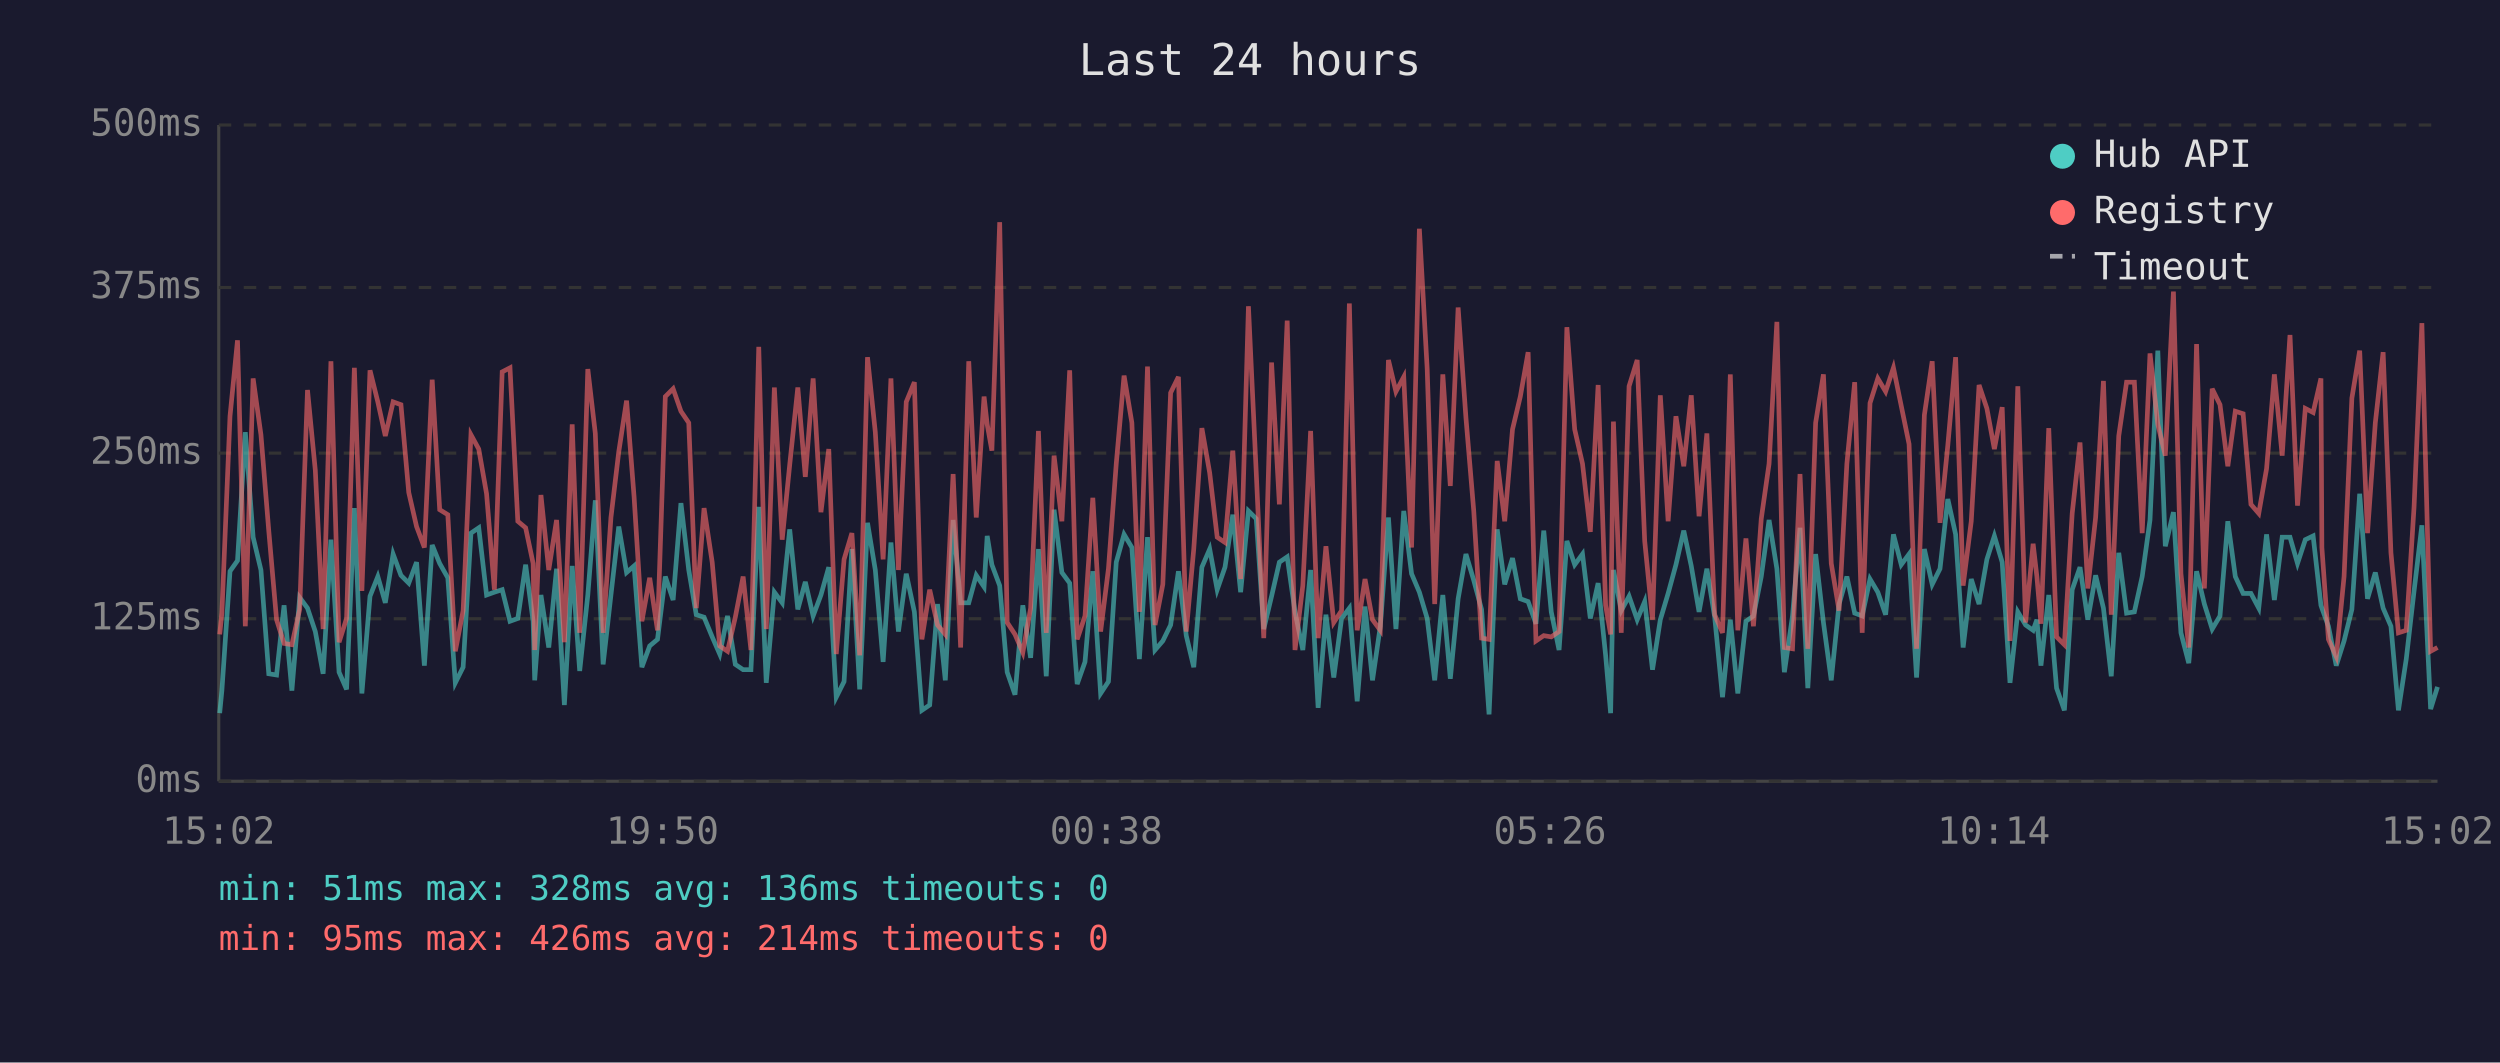
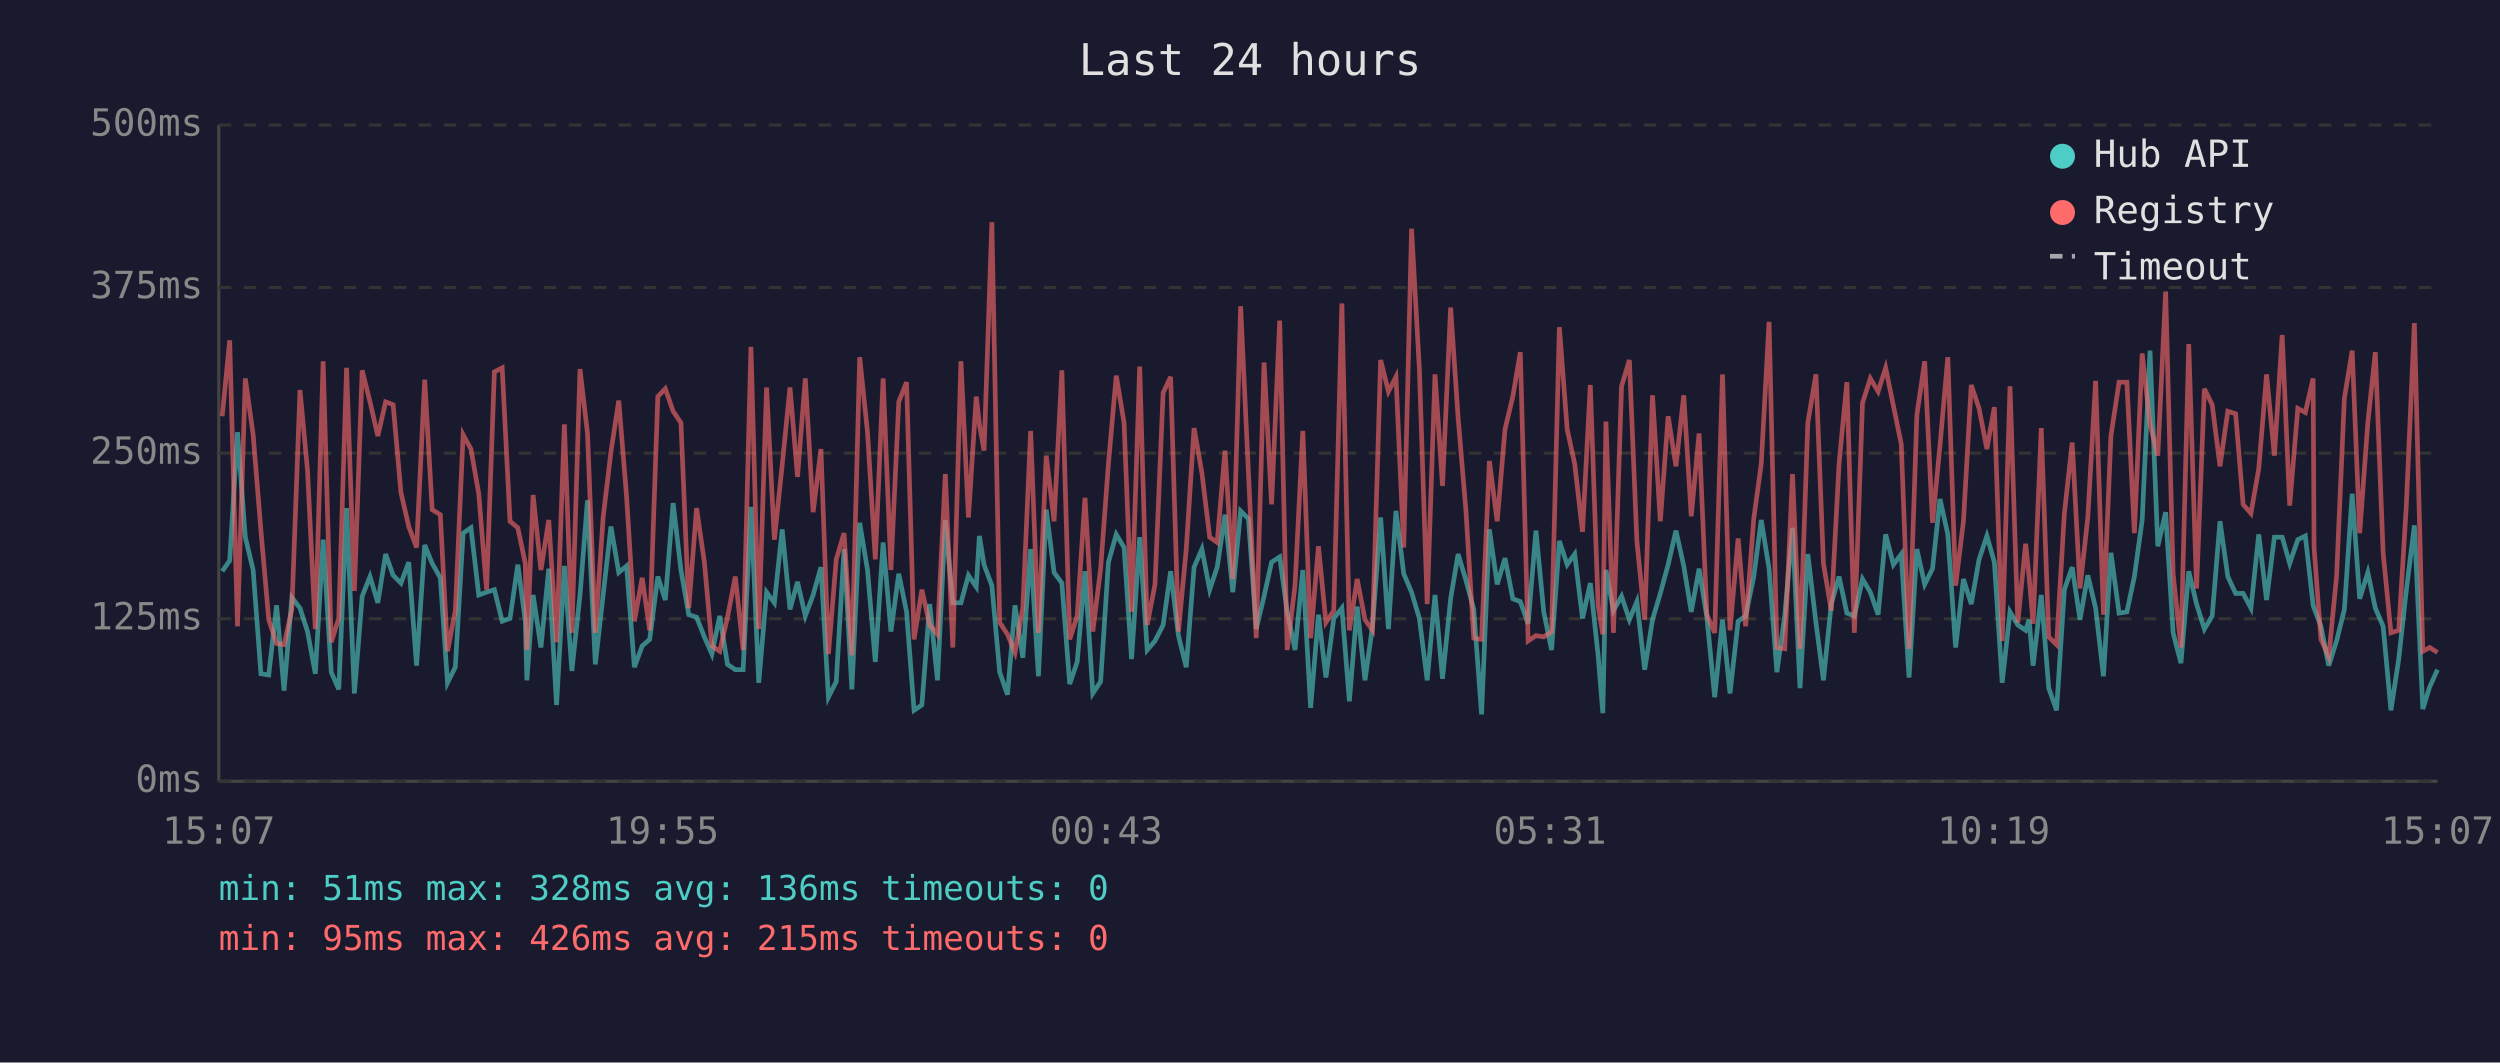
<svg xmlns="http://www.w3.org/2000/svg" viewBox="0 0 800 340" font-family="monospace" font-size="12">
  <rect width="800" height="340" fill="#1a1a2e" />
  <text x="400" y="24" fill="#e0e0e0" font-size="14" text-anchor="middle">Last 24 hours</text>
  <line x1="70" y1="40" x2="70" y2="250" stroke="#444" stroke-width="1" />
  <line x1="70" y1="250" x2="780" y2="250" stroke="#444" stroke-width="1" />
  <line x1="70" y1="250" x2="780" y2="250" stroke="#333" stroke-width="1" stroke-dasharray="4" />
  <text x="65" y="250" fill="#888" text-anchor="end" dominant-baseline="middle">0ms</text>
  <line x1="70" y1="198" x2="780" y2="198" stroke="#333" stroke-width="1" stroke-dasharray="4" />
  <text x="65" y="198" fill="#888" text-anchor="end" dominant-baseline="middle">125ms</text>
  <line x1="70" y1="145" x2="780" y2="145" stroke="#333" stroke-width="1" stroke-dasharray="4" />
  <text x="65" y="145" fill="#888" text-anchor="end" dominant-baseline="middle">250ms</text>
  <line x1="70" y1="92" x2="780" y2="92" stroke="#333" stroke-width="1" stroke-dasharray="4" />
  <text x="65" y="92" fill="#888" text-anchor="end" dominant-baseline="middle">375ms</text>
  <line x1="70" y1="40" x2="780" y2="40" stroke="#333" stroke-width="1" stroke-dasharray="4" />
  <text x="65" y="40" fill="#888" text-anchor="end" dominant-baseline="middle">500ms</text>
-   <text x="70" y="270" fill="#888" text-anchor="middle">15:02</text>
-   <text x="212" y="270" fill="#888" text-anchor="middle">19:50</text>
-   <text x="354" y="270" fill="#888" text-anchor="middle">00:38</text>
-   <text x="496" y="270" fill="#888" text-anchor="middle">05:26</text>
-   <text x="638" y="270" fill="#888" text-anchor="middle">10:14</text>
-   <text x="780" y="270" fill="#888" text-anchor="middle">15:02</text>
-   <polyline points="70.3,228.2 71.0,221.0 73.6,182.8 76.0,179.4 78.5,138.3 81.0,171.9 83.5,182.4 86.0,215.6 88.5,216.0 90.9,193.7 93.4,221.0 95.9,191.2 98.4,194.6 100.9,202.1 103.4,215.6 105.9,172.7 108.5,215.1 110.9,220.6 113.4,162.6 115.8,221.9 118.4,190.8 120.9,184.5 123.3,192.9 125.8,177.3 128.3,184.1 130.8,186.6 133.3,179.9 135.8,213.0 138.3,174.4 140.7,180.3 143.3,184.9 145.7,218.5 148.2,213.5 150.7,170.6 153.2,168.9 155.7,190.4 158.2,189.5 160.7,188.7 163.2,198.8 165.7,197.9 168.2,180.7 170.6,198.8 171.1,217.7 173.1,190.4 175.6,207.2 178.1,182.0 180.6,225.6 183.1,181.1 185.5,214.7 188.1,190.4 190.5,160.1 193.0,212.6 195.5,190.4 198.0,168.5 200.5,183.2 202.9,181.1 205.4,213.5 207.9,206.7 210.4,204.6 212.9,184.5 215.4,192.0 217.9,161.0 220.4,182.4 222.8,196.7 225.3,197.5 227.9,203.8 230.3,209.3 232.8,197.1 235.3,212.6 237.8,214.3 240.3,214.3 242.8,162.2 245.2,218.5 247.8,189.5 250.3,192.9 252.7,169.4 255.3,195.0 257.7,186.2 260.2,197.1 262.7,190.4 265.2,181.5 267.6,223.1 270.1,218.1 272.6,175.7 275.1,220.6 277.6,167.3 280.1,182.4 282.6,211.8 285.1,173.6 287.5,202.1 290.0,183.6 292.6,195.8 295.0,227.3 297.5,225.6 300.0,193.3 302.5,217.7 305.0,166.4 307.4,192.9 310.0,192.9 312.4,184.1 314.9,187.8 315.9,171.5 317.4,180.7 319.9,187.4 322.3,215.1 324.8,222.3 327.3,193.7 329.8,210.5 332.3,175.7 334.8,216.4 337.3,163.1 339.8,183.2 342.3,186.6 344.7,218.9 347.2,211.8 349.7,182.8 352.2,221.9 354.7,218.1 357.2,179.9 359.7,171.0 362.2,175.2 364.6,210.9 367.2,171.9 369.6,208.0 372.1,205.1 374.6,200.0 377.1,182.8 379.6,203.4 382.0,213.5 384.6,181.5 387.1,175.7 389.5,188.7 392.0,181.5 394.5,164.7 397.0,189.5 399.5,163.5 402.0,166.0 404.4,201.3 406.9,190.8 409.4,179.9 411.9,178.2 414.4,195.8 416.9,208.0 419.4,182.4 421.8,226.5 424.3,196.7 426.8,216.8 429.3,197.9 431.8,194.6 434.3,224.4 436.8,194.1 439.2,217.7 441.7,200.4 444.3,165.6 446.7,201.3 449.2,163.5 451.7,183.6 454.2,189.5 456.7,197.9 459.1,217.7 461.7,190.4 464.1,217.2 466.6,191.6 469.1,177.3 471.6,185.7 474.1,195.0 476.5,228.6 479.1,169.4 481.5,187.0 484.0,178.6 486.5,191.6 489.0,192.5 491.5,199.6 494.0,169.8 496.4,195.8 498.9,208.0 501.4,173.1 503.9,180.7 506.4,177.3 508.9,197.9 511.4,186.6 513.8,209.7 515.4,228.2 516.3,182.4 518.8,195.4 521.3,190.8 523.9,198.3 526.3,192.5 528.8,214.3 531.3,198.3 533.8,189.9 536.3,180.7 538.8,169.8 541.2,181.1 543.7,195.8 546.2,182.0 548.7,197.5 551.2,223.1 553.7,198.3 556.1,221.9 558.7,198.8 561.1,197.1 563.6,184.5 566.1,166.4 568.6,182.0 571.0,215.1 573.6,197.1 576.0,168.9 578.5,220.2 581.0,177.3 583.5,199.2 586.0,217.7 588.5,193.3 591.0,184.5 593.5,196.2 595.9,197.1 598.4,185.3 600.9,189.5 603.4,196.7 605.9,171.0 608.4,180.7 610.9,177.3 613.3,216.8 615.8,175.7 618.3,187.0 620.8,182.0 623.3,159.7 625.8,171.0 628.2,207.2 630.8,185.3 633.3,193.3 635.8,179.0 638.2,171.5 640.7,179.9 643.2,218.5 645.7,195.8 648.2,200.0 650.6,201.7 651.8,198.3 653.1,213.0 655.6,190.4 658.1,220.2 660.6,227.3 663.1,188.7 665.6,181.5 668.1,198.3 670.6,184.1 673.1,194.6 675.6,216.4 678.0,176.9 680.5,196.2 683.0,195.8 685.5,184.5 688.0,166.4 690.5,112.2 692.9,174.8 695.5,163.9 697.9,202.5 700.4,212.2 702.9,182.8 705.4,193.3 707.9,201.3 710.4,197.1 712.9,166.8 715.3,184.5 717.8,189.9 720.3,189.9 722.8,194.6 725.3,171.0 727.8,192.0 730.3,171.9 732.8,171.9 735.2,180.3 737.7,172.7 740.2,171.5 742.7,193.7 743.0,194.6 745.1,200.4 747.6,213.0 750.1,205.1 752.6,195.0 755.1,158.0 757.6,191.6 760.1,183.2 762.6,194.6 765.1,200.4 767.5,227.3 770.0,210.9 772.5,189.1 775.0,168.1 777.8,226.9 780.0,219.8" fill="none" stroke="#4ecdc4" stroke-width="1.5" opacity="0.6" />
-   <polyline points="70.3,203.0 71.0,196.2 73.6,133.2 76.0,108.9 78.5,200.4 81.0,121.1 83.5,139.1 86.0,169.8 88.5,198.3 90.9,205.9 93.4,206.3 95.9,195.0 98.4,124.8 100.9,150.5 103.4,201.3 105.9,115.6 108.5,205.5 110.9,197.9 113.4,117.7 115.8,189.1 118.4,118.5 120.9,128.6 123.3,139.5 125.8,128.6 128.3,129.5 130.8,157.6 133.3,168.5 135.8,175.2 138.3,121.5 140.7,163.1 143.3,164.7 145.7,208.4 148.2,195.4 150.7,139.1 153.2,143.7 155.7,158.0 158.2,188.7 160.7,119.0 163.2,117.7 165.7,166.8 168.2,168.9 170.6,180.3 171.1,208.0 173.1,158.4 175.6,182.4 178.1,166.4 180.6,205.5 183.1,135.8 185.5,202.5 188.1,118.1 190.5,138.7 193.0,202.5 195.5,165.6 198.0,144.6 200.5,128.2 202.9,158.9 205.4,198.8 207.9,184.9 210.4,201.7 212.9,126.9 215.4,124.4 217.9,131.6 220.4,135.3 222.8,194.6 225.3,162.6 227.9,179.9 230.3,206.7 232.8,208.4 235.3,197.5 237.8,184.5 240.3,208.0 242.8,111.0 245.2,201.3 247.8,124.0 250.3,172.7 252.7,148.8 255.3,124.0 257.7,152.6 260.2,121.1 262.7,163.9 265.2,143.7 267.6,209.3 270.1,179.0 272.6,170.6 275.1,209.7 277.6,114.3 280.1,138.3 282.6,179.0 285.1,121.1 287.5,182.4 290.0,128.6 292.6,122.3 295.0,204.6 297.5,188.7 300.0,200.0 302.5,203.0 305.0,151.7 307.4,207.2 310.0,115.6 312.4,165.6 314.9,126.9 315.9,135.8 317.4,144.2 319.9,71.1 322.3,199.2 324.8,203.0 327.3,208.8 329.8,194.6 332.3,137.9 334.8,202.5 337.3,145.8 339.8,166.8 342.3,118.5 344.7,204.6 347.2,197.1 349.7,159.3 352.2,202.1 354.7,182.0 357.2,148.4 359.7,120.2 362.2,135.3 364.6,195.8 367.2,117.3 369.6,200.0 372.1,187.0 374.6,125.7 377.1,120.6 379.6,202.1 382.0,175.7 384.6,137.0 387.1,151.3 389.5,171.9 392.0,173.6 394.5,144.2 397.0,185.3 399.5,98.0 402.0,151.3 404.4,204.2 406.9,116.0 409.4,161.4 411.9,102.6 414.4,208.0 416.9,187.4 419.4,137.9 421.8,204.2 424.3,174.8 426.8,199.2 429.3,195.4 431.8,97.1 434.3,201.7 436.8,185.3 439.2,198.3 441.7,201.7 444.3,115.2 446.7,125.3 449.2,120.6 451.7,175.2 454.2,73.2 456.7,118.1 459.1,193.3 461.7,119.8 464.1,155.5 466.6,98.4 469.1,133.7 471.6,163.5 474.1,204.2 476.5,204.6 479.1,147.5 481.5,166.8 484.0,137.4 486.5,126.9 489.0,112.7 491.5,205.1 494.0,203.4 496.4,203.8 498.9,202.1 501.4,104.7 503.9,137.4 506.4,148.4 508.9,170.2 511.4,123.2 513.8,193.7 515.4,203.0 516.3,134.9 518.8,202.5 521.3,123.6 523.9,115.2 526.3,173.1 528.8,198.3 531.3,126.5 533.8,166.8 536.3,133.2 538.8,149.2 541.2,126.5 543.7,165.2 546.2,138.7 548.7,196.7 551.2,202.5 553.7,119.8 556.1,201.7 558.7,172.3 561.1,200.4 563.6,166.0 566.1,148.4 568.6,103.0 571.0,207.2 573.6,207.6 576.0,151.7 578.5,207.6 581.0,135.3 583.5,119.8 586.0,180.3 588.5,195.4 591.0,148.4 593.5,122.3 595.9,202.5 598.4,129.0 600.9,121.1 603.4,125.3 605.9,117.7 608.4,129.9 610.9,142.1 613.3,207.6 615.8,132.8 618.3,115.6 620.8,167.3 623.3,142.5 625.8,114.3 628.2,187.4 630.8,166.8 633.3,123.2 635.8,130.7 638.2,143.7 640.7,130.3 643.2,205.1 645.7,123.6 648.2,199.2 650.6,174.0 651.8,184.5 653.1,199.6 655.6,137.0 658.1,203.8 660.6,206.3 663.1,164.3 665.6,141.6 668.1,188.3 670.6,165.6 673.1,121.9 675.6,196.7 678.0,139.5 680.5,122.3 683.0,122.3 685.5,170.6 688.0,113.1 690.5,135.8 692.9,145.8 695.5,93.3 697.9,183.6 700.4,207.2 702.9,110.1 705.4,188.3 707.9,124.4 710.4,129.5 712.9,149.2 715.3,131.6 717.8,132.4 720.3,161.4 722.8,164.3 725.3,150.0 727.8,119.8 730.3,145.8 732.8,107.2 735.2,161.8 737.7,130.7 740.2,132.0 742.7,121.1 743.0,175.2 745.1,204.6 747.6,210.1 750.1,184.5 752.6,127.4 755.1,112.2 757.6,170.6 760.1,135.3 762.6,112.7 765.1,176.9 767.5,202.5 770.0,201.7 772.5,162.2 775.0,103.4 777.8,208.4 780.0,207.2" fill="none" stroke="#ff6b6b" stroke-width="1.5" opacity="0.6" />
+   <text x="70" y="270" fill="#888" text-anchor="middle">15:07</text>
+   <text x="212" y="270" fill="#888" text-anchor="middle">19:55</text>
+   <text x="354" y="270" fill="#888" text-anchor="middle">00:43</text>
+   <text x="496" y="270" fill="#888" text-anchor="middle">05:31</text>
+   <text x="638" y="270" fill="#888" text-anchor="middle">10:19</text>
+   <text x="780" y="270" fill="#888" text-anchor="middle">15:07</text>
+   <polyline points="71.1,182.8 73.5,179.4 76.0,138.3 78.5,171.9 81.0,182.4 83.5,215.6 86.0,216.0 88.5,193.7 90.9,221.0 93.4,191.2 96.0,194.6 98.4,202.1 100.9,215.6 103.4,172.7 106.0,215.1 108.4,220.6 110.9,162.6 113.4,221.9 115.9,190.8 118.4,184.5 120.9,192.9 123.4,177.3 125.8,184.1 128.3,186.6 130.8,179.9 133.3,213.0 135.9,174.4 138.3,180.3 140.9,184.9 143.2,218.5 145.7,213.5 148.2,170.6 150.7,168.9 153.2,190.4 155.7,189.5 158.2,188.7 160.7,198.8 163.2,197.9 165.7,180.7 168.1,198.8 168.6,217.7 170.6,190.4 173.1,207.2 175.6,182.0 178.1,225.6 180.6,181.1 183.0,214.7 185.6,190.4 188.0,160.1 190.5,212.6 193.0,190.4 195.5,168.5 198.0,183.2 200.5,181.1 203.0,213.5 205.5,206.7 207.9,204.6 210.5,184.5 212.9,192.0 215.4,161.0 217.9,182.4 220.4,196.7 222.9,197.5 225.4,203.8 227.8,209.3 230.3,197.1 232.8,212.6 235.3,214.3 237.8,214.3 240.3,162.2 242.8,218.5 245.3,189.5 247.8,192.9 250.3,169.4 252.8,195.0 255.2,186.2 257.7,197.1 260.2,190.4 262.7,181.5 265.1,223.1 267.6,218.1 270.1,175.7 272.6,220.6 275.1,167.3 277.6,182.4 280.1,211.8 282.6,173.6 285.1,202.1 287.6,183.6 290.1,195.8 292.5,227.3 295.0,225.6 297.5,193.3 300.0,217.7 302.5,166.4 304.9,192.9 307.5,192.9 309.9,184.1 312.4,187.8 313.4,171.5 314.9,180.7 317.4,187.4 319.9,215.1 322.4,222.3 324.8,193.7 327.3,210.5 329.8,175.7 332.3,216.4 334.8,163.1 337.3,183.2 339.8,186.6 342.3,218.9 344.7,211.8 347.2,182.8 349.7,221.9 352.2,218.1 354.7,179.9 357.2,171.0 359.7,175.2 362.1,210.9 364.7,171.9 367.1,208.0 369.6,205.1 372.2,200.0 374.6,182.8 377.1,203.4 379.6,213.5 382.1,181.5 384.6,175.7 387.1,188.7 389.5,181.5 392.0,164.7 394.5,189.5 397.0,163.5 399.5,166.0 402.0,201.3 404.5,190.8 406.9,179.9 409.5,178.2 411.9,195.8 414.4,208.0 416.9,182.4 419.4,226.5 421.9,196.7 424.3,216.8 426.8,197.9 429.4,194.6 431.8,224.4 434.3,194.1 436.8,217.7 439.2,200.4 441.8,165.6 444.3,201.3 446.7,163.5 449.2,183.6 451.7,189.5 454.2,197.9 456.7,217.7 459.2,190.4 461.6,217.2 464.2,191.6 466.6,177.3 469.1,185.7 471.6,195.0 474.1,228.6 476.6,169.4 479.1,187.0 481.6,178.6 484.1,191.6 486.5,192.5 489.0,199.6 491.5,169.8 494.0,195.8 496.5,208.0 499.0,173.1 501.5,180.7 503.9,177.3 506.4,197.9 508.9,186.6 511.4,209.7 512.9,228.2 513.9,182.4 516.3,195.4 518.9,190.8 521.4,198.3 523.8,192.5 526.3,214.3 528.8,198.3 531.3,189.9 533.8,180.7 536.3,169.8 538.8,181.1 541.2,195.8 543.7,182.0 546.2,197.5 548.7,223.1 551.2,198.3 553.6,221.9 556.2,198.8 558.6,197.1 561.2,184.5 563.6,166.4 566.1,182.0 568.6,215.1 571.1,197.1 573.6,168.9 576.0,220.2 578.5,177.3 581.1,199.2 583.5,217.7 586.0,193.3 588.5,184.5 591.0,196.2 593.4,197.1 596.0,185.3 598.5,189.5 601.0,196.7 603.4,171.0 605.9,180.7 608.4,177.3 610.9,216.8 613.4,175.7 615.9,187.0 618.4,182.0 620.8,159.7 623.3,171.0 625.8,207.2 628.3,185.3 630.8,193.3 633.3,179.0 635.8,171.5 638.2,179.9 640.7,218.5 643.2,195.8 645.7,200.0 648.2,201.7 649.3,198.3 650.6,213.0 653.2,190.4 655.6,220.2 658.1,227.3 660.6,188.7 663.1,181.5 665.6,198.3 668.1,184.1 670.6,194.6 673.1,216.4 675.5,176.9 678.1,196.2 680.6,195.8 683.0,184.5 685.5,166.4 688.0,112.2 690.5,174.8 693.0,163.9 695.4,202.5 697.9,212.2 700.4,182.8 702.9,193.3 705.4,201.3 707.9,197.1 710.4,166.8 712.9,184.5 715.4,189.9 717.8,189.9 720.3,194.6 722.8,171.0 725.3,192.0 727.8,171.9 730.3,171.9 732.7,180.3 735.3,172.7 737.7,171.5 740.2,193.7 740.5,194.6 742.7,200.4 745.2,213.0 747.7,205.1 750.2,195.0 752.7,158.0 755.1,191.6 757.7,183.2 760.1,194.6 762.6,200.4 765.1,227.3 767.6,210.9 770.0,189.1 772.6,168.1 775.3,226.9 777.5,219.8 780.0,214.3" fill="none" stroke="#4ecdc4" stroke-width="1.5" opacity="0.6" />
+   <polyline points="71.1,133.2 73.5,108.9 76.0,200.4 78.5,121.1 81.0,139.1 83.5,169.8 86.0,198.3 88.5,205.9 90.9,206.3 93.4,195.0 96.0,124.8 98.4,150.5 100.9,201.3 103.4,115.6 106.0,205.5 108.4,197.9 110.9,117.7 113.4,189.1 115.9,118.5 118.4,128.6 120.9,139.5 123.4,128.6 125.8,129.5 128.3,157.6 130.8,168.5 133.3,175.2 135.9,121.5 138.3,163.1 140.9,164.7 143.2,208.4 145.7,195.4 148.2,139.1 150.7,143.7 153.2,158.0 155.7,188.7 158.2,119.0 160.7,117.7 163.2,166.8 165.7,168.9 168.1,180.3 168.6,208.0 170.6,158.4 173.1,182.4 175.6,166.4 178.1,205.5 180.6,135.8 183.0,202.5 185.6,118.1 188.0,138.7 190.5,202.5 193.0,165.6 195.5,144.6 198.0,128.2 200.5,158.9 203.0,198.8 205.5,184.9 207.9,201.7 210.5,126.9 212.9,124.4 215.4,131.6 217.9,135.3 220.4,194.6 222.9,162.6 225.4,179.9 227.8,206.7 230.3,208.4 232.8,197.5 235.3,184.5 237.8,208.0 240.3,111.0 242.8,201.3 245.3,124.0 247.8,172.7 250.3,148.8 252.8,124.0 255.2,152.6 257.7,121.1 260.2,163.9 262.7,143.7 265.1,209.3 267.6,179.0 270.1,170.6 272.6,209.7 275.1,114.3 277.6,138.3 280.1,179.0 282.6,121.1 285.1,182.4 287.6,128.6 290.1,122.3 292.5,204.6 295.0,188.7 297.5,200.0 300.0,203.0 302.5,151.7 304.9,207.2 307.5,115.6 309.9,165.6 312.4,126.9 313.4,135.8 314.9,144.2 317.4,71.1 319.9,199.2 322.4,203.0 324.8,208.8 327.3,194.6 329.8,137.9 332.3,202.5 334.8,145.8 337.3,166.8 339.8,118.5 342.3,204.6 344.7,197.1 347.2,159.3 349.7,202.1 352.2,182.0 354.7,148.4 357.2,120.2 359.7,135.3 362.1,195.8 364.7,117.3 367.1,200.0 369.6,187.0 372.2,125.7 374.6,120.6 377.1,202.1 379.6,175.7 382.1,137.0 384.6,151.3 387.1,171.9 389.5,173.6 392.0,144.2 394.5,185.3 397.0,98.0 399.5,151.3 402.0,204.2 404.5,116.0 406.9,161.4 409.5,102.6 411.9,208.0 414.4,187.4 416.9,137.9 419.4,204.2 421.9,174.8 424.3,199.2 426.8,195.4 429.4,97.1 431.8,201.7 434.3,185.3 436.8,198.3 439.2,201.7 441.8,115.2 444.3,125.3 446.7,120.6 449.2,175.2 451.7,73.2 454.2,118.1 456.7,193.3 459.2,119.8 461.6,155.5 464.2,98.4 466.6,133.7 469.1,163.5 471.6,204.2 474.1,204.6 476.6,147.5 479.1,166.8 481.6,137.4 484.1,126.9 486.5,112.7 489.0,205.1 491.5,203.4 494.0,203.8 496.5,202.1 499.0,104.7 501.5,137.4 503.9,148.4 506.4,170.2 508.9,123.2 511.4,193.7 512.9,203.0 513.9,134.9 516.3,202.5 518.9,123.6 521.4,115.2 523.8,173.1 526.3,198.3 528.8,126.5 531.3,166.8 533.8,133.2 536.3,149.2 538.8,126.5 541.2,165.2 543.7,138.7 546.2,196.7 548.7,202.5 551.2,119.8 553.6,201.7 556.2,172.3 558.6,200.4 561.2,166.0 563.6,148.4 566.1,103.0 568.6,207.2 571.1,207.6 573.6,151.7 576.0,207.6 578.5,135.3 581.1,119.8 583.5,180.3 586.0,195.4 588.5,148.4 591.0,122.3 593.4,202.5 596.0,129.0 598.5,121.1 601.0,125.3 603.4,117.7 605.9,129.9 608.4,142.1 610.9,207.6 613.4,132.8 615.9,115.6 618.4,167.3 620.8,142.5 623.3,114.3 625.8,187.4 628.3,166.8 630.8,123.2 633.3,130.7 635.8,143.7 638.2,130.3 640.7,205.1 643.2,123.6 645.7,199.2 648.2,174.0 649.3,184.5 650.6,199.6 653.2,137.0 655.6,203.8 658.1,206.3 660.6,164.3 663.1,141.6 665.6,188.3 668.1,165.6 670.6,121.9 673.1,196.7 675.5,139.5 678.1,122.3 680.6,122.3 683.0,170.6 685.5,113.1 688.0,135.8 690.5,145.8 693.0,93.3 695.4,183.6 697.9,207.2 700.4,110.1 702.9,188.3 705.4,124.4 707.9,129.5 710.4,149.2 712.9,131.6 715.4,132.4 717.8,161.4 720.3,164.3 722.8,150.0 725.3,119.8 727.8,145.8 730.3,107.2 732.7,161.8 735.3,130.7 737.7,132.0 740.2,121.1 740.5,175.2 742.7,204.6 745.2,210.1 747.7,184.5 750.2,127.4 752.7,112.2 755.1,170.6 757.7,135.3 760.1,112.7 762.6,176.9 765.1,202.5 767.6,201.7 770.0,162.2 772.6,103.4 775.3,208.4 777.5,207.2 780.0,208.8" fill="none" stroke="#ff6b6b" stroke-width="1.5" opacity="0.6" />
  <circle cx="660" cy="50" r="4" fill="#4ecdc4" />
  <text x="670" y="50" fill="#e0e0e0" dominant-baseline="middle">Hub API</text>
  <circle cx="660" cy="68" r="4" fill="#ff6b6b" />
  <text x="670" y="68" fill="#e0e0e0" dominant-baseline="middle">Registry</text>
  <line x1="656" y1="82" x2="664" y2="82" stroke="#e0e0e0" stroke-width="1.5" stroke-dasharray="4,3" opacity="0.7" />
  <text x="670" y="86" fill="#e0e0e0" dominant-baseline="middle">Timeout</text>
  <text x="70" y="288" fill="#4ecdc4" font-size="11">min: 51ms  max: 328ms  avg: 136ms  timeouts: 0</text>
-   <text x="70" y="304" fill="#ff6b6b" font-size="11">min: 95ms  max: 426ms  avg: 214ms  timeouts: 0</text>
+   <text x="70" y="304" fill="#ff6b6b" font-size="11">min: 95ms  max: 426ms  avg: 215ms  timeouts: 0</text>
</svg>
